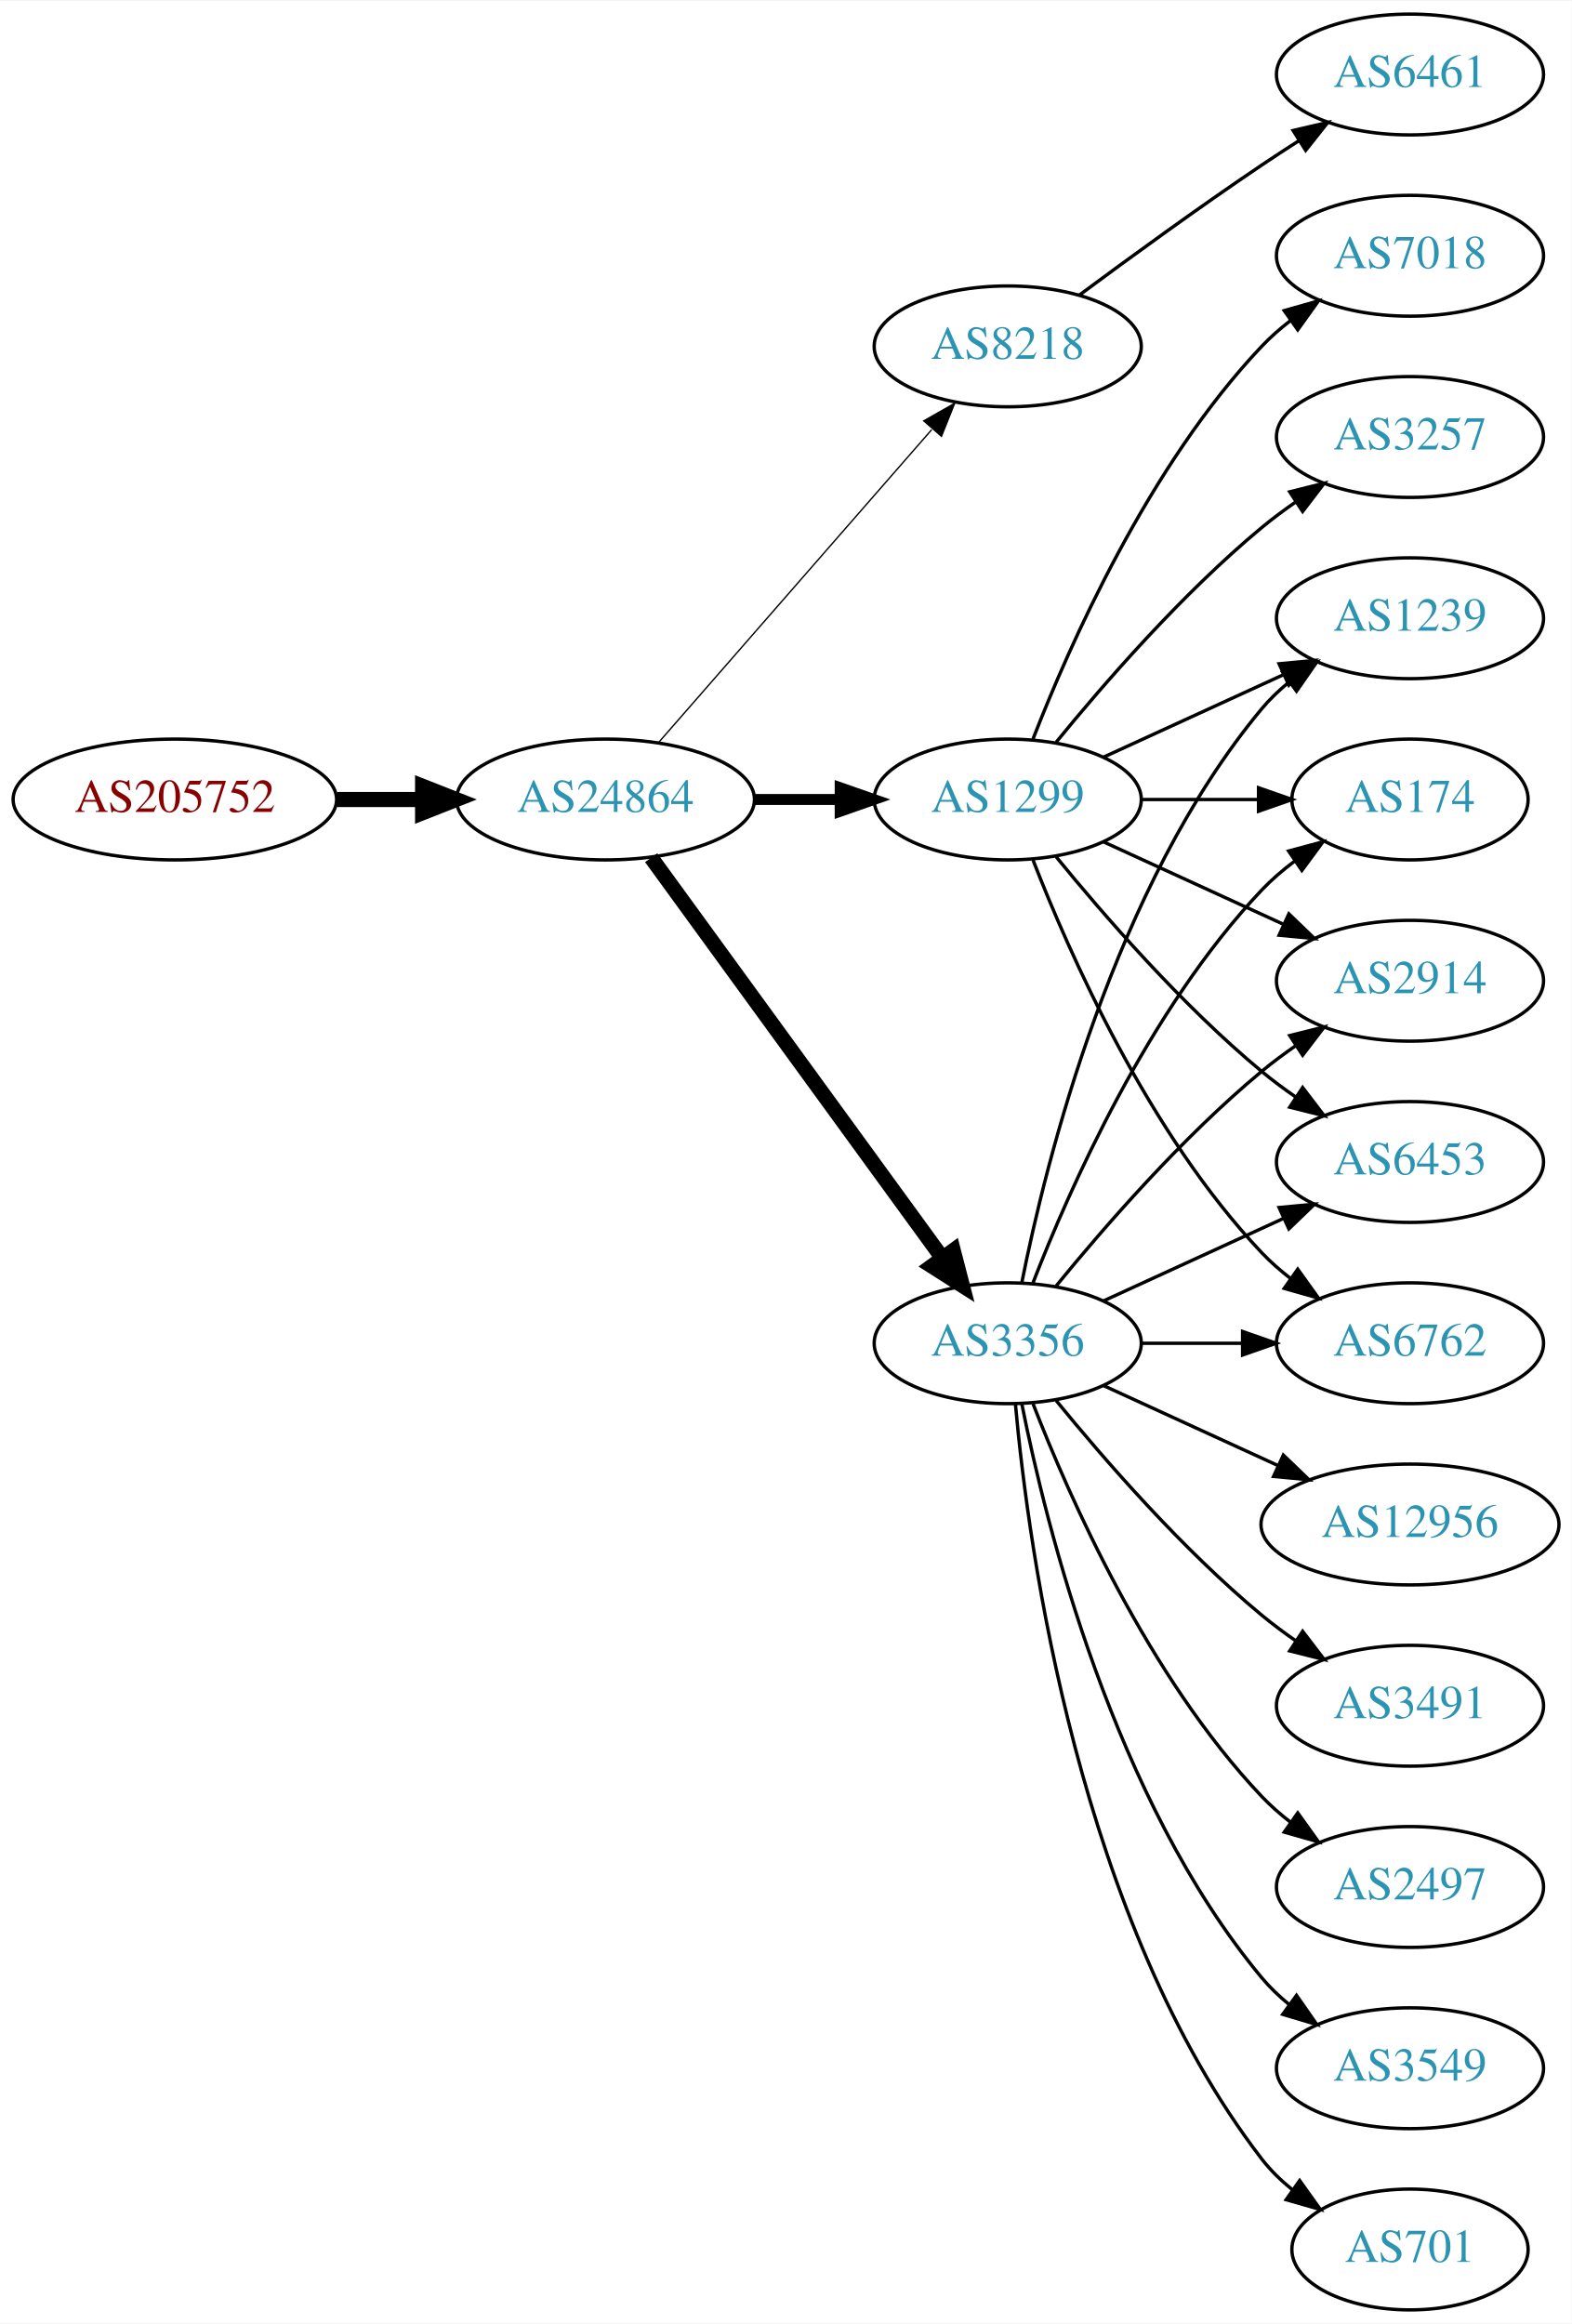
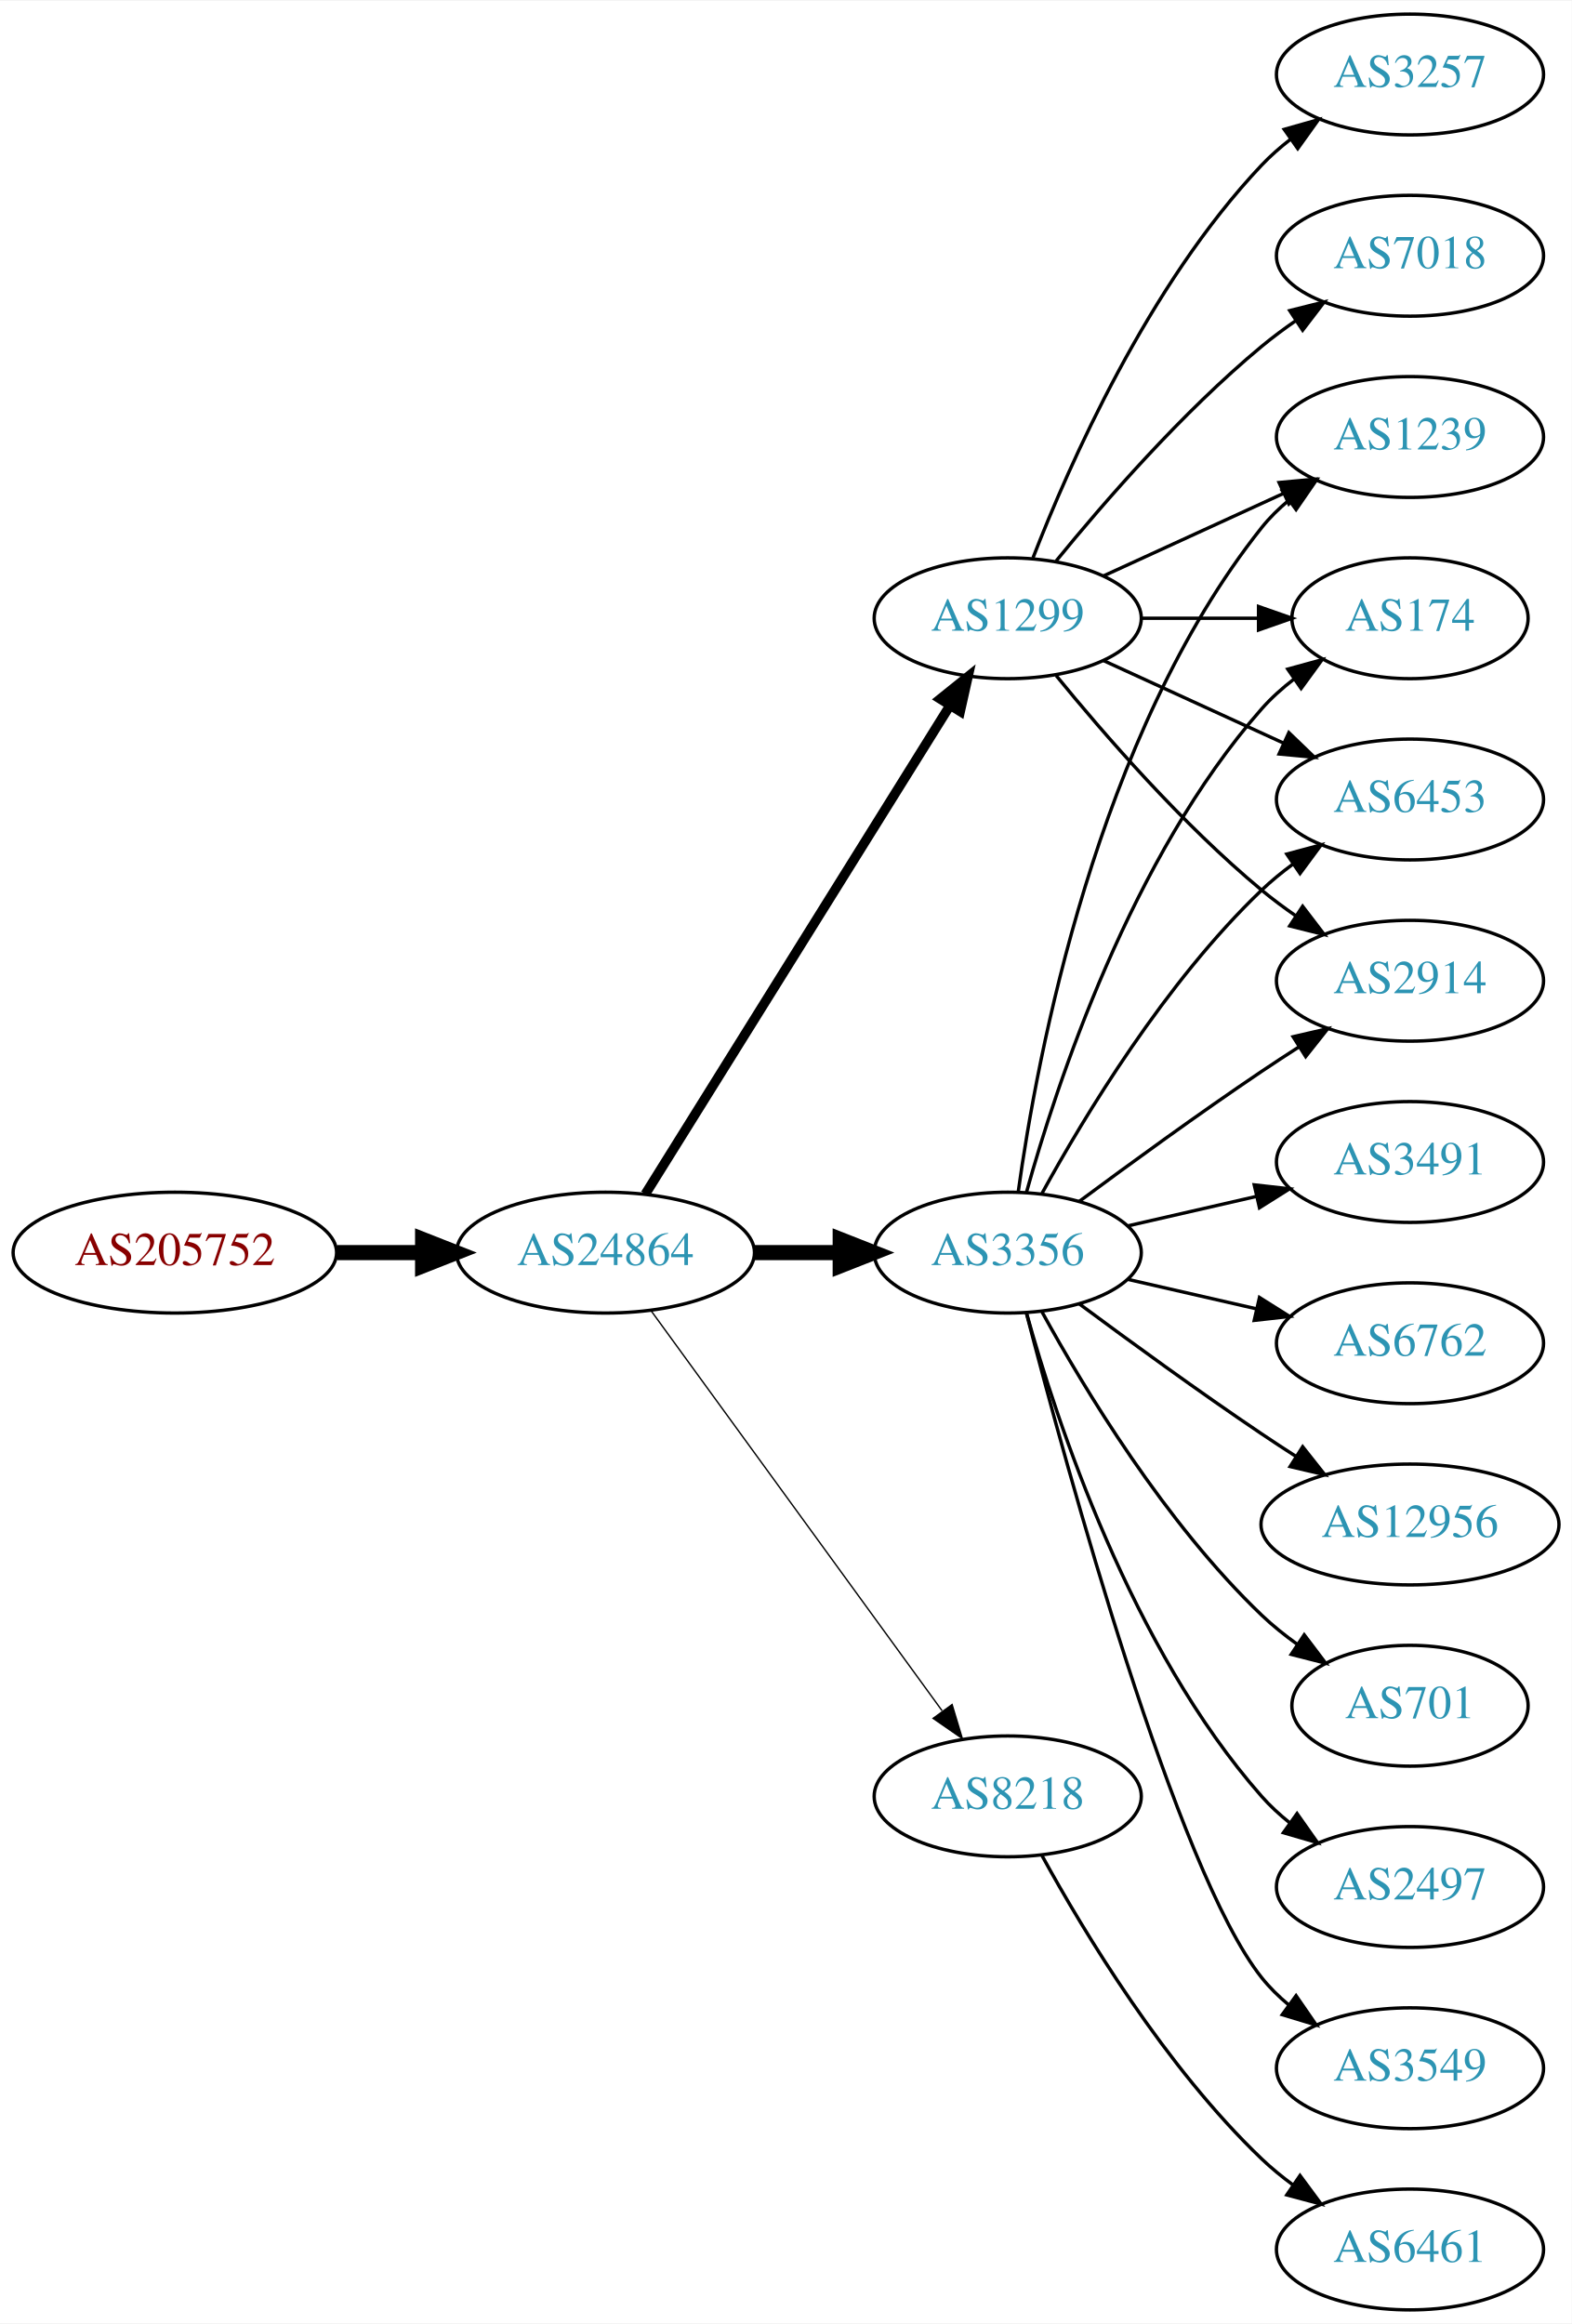
<svg xmlns="http://www.w3.org/2000/svg" xmlns:xlink="http://www.w3.org/1999/xlink" width="468pt" height="692pt" viewBox="0.00 0.00 468.27 692.00">
  <g id="graph0" class="graph" transform="scale(1 1) rotate(0) translate(4 688)">
    <polygon fill="white" stroke="none" points="-4,4 -4,-688 464.269,-688 464.269,4 -4,4" />
    <g id="node1" class="node">
      <g id="a_node1">
        <a xlink:href="/asn/205752" xlink:title="AS205752 ~ S&amp;T AG [AT]">
-           <ellipse fill="#ffffff" stroke="black" cx="48.096" cy="-450" rx="48.192" ry="18" />
-           <text text-anchor="middle" x="48.096" y="-446.3" font-family="Times,serif" font-size="14.00" fill="#880000">AS205752</text>
+           <ellipse fill="#ffffff" stroke="black" cx="48.096" cy="-315" rx="48.192" ry="18" />
+           <text text-anchor="middle" x="48.096" y="-311.3" font-family="Times,serif" font-size="14.00" fill="#880000">AS205752</text>
        </a>
      </g>
    </g>
    <g id="node2" class="node">
      <g id="a_node2">
        <a xlink:href="/asn/24864" xlink:title="AS24864 ~ Raiffeisen Informatik GmbH [AT]">
-           <ellipse fill="#ffffff" stroke="black" cx="176.388" cy="-450" rx="44.393" ry="18" />
-           <text text-anchor="middle" x="176.388" y="-446.3" font-family="Times,serif" font-size="14.00" fill="#2c94b3">AS24864</text>
+           <ellipse fill="#ffffff" stroke="black" cx="176.388" cy="-315" rx="44.393" ry="18" />
+           <text text-anchor="middle" x="176.388" y="-311.3" font-family="Times,serif" font-size="14.00" fill="#2c94b3">AS24864</text>
        </a>
      </g>
    </g>
    <g id="edge1" class="edge">
-       <path fill="none" stroke="black" stroke-width="4.5" d="M96.481,-450C104.742,-450 113.386,-450 121.799,-450" />
-       <polygon fill="black" stroke="black" stroke-width="4.5" points="121.904,-453.938 131.904,-450 121.904,-446.063 121.904,-453.938" />
+       <path fill="none" stroke="black" stroke-width="4.5" d="M96.481,-315C104.742,-315 113.386,-315 121.799,-315" />
+       <polygon fill="black" stroke="black" stroke-width="4.5" points="121.904,-318.938 131.904,-315 121.904,-311.063 121.904,-318.938" />
    </g>
    <g id="node3" class="node">
      <g id="a_node3">
-         <a xlink:href="/asn/8218" xlink:title="AS8218 ~ legacy Neotelecoms [FR]">
-           <ellipse fill="#ffffff" stroke="black" cx="296.23" cy="-585" rx="39.794" ry="18" />
-           <text text-anchor="middle" x="296.23" y="-581.3" font-family="Times,serif" font-size="14.00" fill="#2c94b3">AS8218</text>
+         <a xlink:href="/asn/3356" xlink:title="AS3356 ~ Level 3 Parent, LLC [US]">
+           <ellipse fill="#ffffff" stroke="black" cx="296.23" cy="-315" rx="39.794" ry="18" />
+           <text text-anchor="middle" x="296.23" y="-311.3" font-family="Times,serif" font-size="14.00" fill="#2c94b3">AS3356</text>
        </a>
      </g>
    </g>
    <g id="edge2" class="edge">
-       <path fill="none" stroke="black" stroke-width="0.409" d="M192.312,-467.098C212.855,-490.631 249.974,-533.155 273.571,-560.187" />
-       <polygon fill="black" stroke="black" stroke-width="0.409" points="271.214,-562.809 280.426,-568.041 276.487,-558.206 271.214,-562.809" />
+       <path fill="none" stroke="black" stroke-width="4.5" d="M220.599,-315C228.911,-315 237.674,-315 246.156,-315" />
+       <polygon fill="black" stroke="black" stroke-width="4.5" points="246.315,-318.938 256.315,-315 246.315,-311.063 246.315,-318.938" />
    </g>
    <g id="node4" class="node">
      <g id="a_node4">
-         <a xlink:href="/asn/3356" xlink:title="AS3356 ~ Level 3 Parent, LLC [US]">
-           <ellipse fill="#ffffff" stroke="black" cx="296.23" cy="-288" rx="39.794" ry="18" />
-           <text text-anchor="middle" x="296.23" y="-284.3" font-family="Times,serif" font-size="14.00" fill="#2c94b3">AS3356</text>
+         <a xlink:href="/asn/1299" xlink:title="AS1299 ~ Telia Carrier [EU]">
+           <ellipse fill="#ffffff" stroke="black" cx="296.23" cy="-504" rx="39.794" ry="18" />
+           <text text-anchor="middle" x="296.23" y="-500.3" font-family="Times,serif" font-size="14.00" fill="#2c94b3">AS1299</text>
        </a>
      </g>
    </g>
    <g id="edge3" class="edge">
-       <path fill="none" stroke="black" stroke-width="4.5" d="M189.999,-432.663C210.82,-404.04 252.482,-346.767 276.671,-313.514" />
-       <polygon fill="black" stroke="black" stroke-width="4.5" points="280.011,-315.615 282.71,-305.212 273.643,-310.983 280.011,-315.615" />
+       <path fill="none" stroke="black" stroke-width="2.864" d="M188.263,-332.442C209.046,-365.775 254.507,-438.686 278.935,-477.866" />
+       <polygon fill="black" stroke="black" stroke-width="2.864" points="276.12,-479.966 284.381,-486.6 282.06,-476.263 276.12,-479.966" />
    </g>
    <g id="node5" class="node">
      <g id="a_node5">
-         <a xlink:href="/asn/1299" xlink:title="AS1299 ~ Telia Carrier [EU]">
-           <ellipse fill="#ffffff" stroke="black" cx="296.23" cy="-450" rx="39.794" ry="18" />
-           <text text-anchor="middle" x="296.23" y="-446.3" font-family="Times,serif" font-size="14.00" fill="#2c94b3">AS1299</text>
+         <a xlink:href="/asn/8218" xlink:title="AS8218 ~ legacy Neotelecoms [FR]">
+           <ellipse fill="#ffffff" stroke="black" cx="296.23" cy="-153" rx="39.794" ry="18" />
+           <text text-anchor="middle" x="296.23" y="-149.3" font-family="Times,serif" font-size="14.00" fill="#2c94b3">AS8218</text>
        </a>
      </g>
    </g>
    <g id="edge4" class="edge">
-       <path fill="none" stroke="black" stroke-width="3.273" d="M220.599,-450C228.911,-450 237.674,-450 246.156,-450" />
-       <polygon fill="black" stroke="black" stroke-width="3.273" points="246.315,-453.5 256.315,-450 246.315,-446.5 246.315,-453.5" />
+       <path fill="none" stroke="black" stroke-width="0.409" d="M189.999,-297.663C210.82,-269.04 252.482,-211.767 276.671,-178.514" />
+       <polygon fill="black" stroke="black" stroke-width="0.409" points="279.657,-180.358 282.71,-170.212 273.997,-176.24 279.657,-180.358" />
    </g>
    <g id="node6" class="node">
      <g id="a_node6">
-         <a xlink:href="/asn/6461" xlink:title="AS6461 ~ Zayo Bandwidth [US]">
-           <ellipse fill="#ffffff" stroke="black" cx="416.073" cy="-666" rx="39.794" ry="18" />
-           <text text-anchor="middle" x="416.073" y="-662.3" font-family="Times,serif" font-size="14.00" fill="#2c94b3">AS6461</text>
+         <a xlink:href="/asn/701" xlink:title="AS701 ~ UUNET [US]">
+           <ellipse fill="#ffffff" stroke="black" cx="416.073" cy="-180" rx="35.194" ry="18" />
+           <text text-anchor="middle" x="416.073" y="-176.3" font-family="Times,serif" font-size="14.00" fill="#2c94b3">AS701</text>
        </a>
      </g>
    </g>
    <g id="edge5" class="edge">
-       <path fill="none" stroke="black" d="M317.56,-600.277C332.423,-611.304 353.167,-626.407 371.877,-639 375.426,-641.389 379.176,-643.839 382.924,-646.242" />
-       <polygon fill="black" stroke="black" points="381.251,-649.325 391.573,-651.712 384.993,-643.409 381.251,-649.325" />
+       <path fill="none" stroke="black" d="M306.471,-297.287C319.017,-274.439 343.194,-234.389 371.877,-207 375.131,-203.893 378.797,-200.954 382.584,-198.24" />
+       <polygon fill="black" stroke="black" points="384.561,-201.128 390.952,-192.678 380.686,-195.299 384.561,-201.128" />
+     </g>
+     <g id="node7" class="node">
+       <g id="a_node7">
+         <a xlink:href="/asn/174" xlink:title="AS174 ~ Cogent Communications [US]">
+           <ellipse fill="#ffffff" stroke="black" cx="416.073" cy="-504" rx="35.194" ry="18" />
+           <text text-anchor="middle" x="416.073" y="-500.3" font-family="Times,serif" font-size="14.00" fill="#2c94b3">AS174</text>
+         </a>
+       </g>
+     </g>
+     <g id="edge6" class="edge">
+       <path fill="none" stroke="black" d="M301.803,-332.946C310.709,-364.995 332.993,-432.842 371.877,-477 374.704,-480.211 378.005,-483.172 381.5,-485.864" />
+       <polygon fill="black" stroke="black" points="379.657,-488.845 389.875,-491.645 383.634,-483.084 379.657,-488.845" />
+     </g>
+     <g id="node8" class="node">
+       <g id="a_node8">
+         <a xlink:href="/asn/6453" xlink:title="AS6453 ~ TATA COMMUNICATIONS (AMERICA) INC [US]">
+           <ellipse fill="#ffffff" stroke="black" cx="416.073" cy="-450" rx="39.794" ry="18" />
+           <text text-anchor="middle" x="416.073" y="-446.3" font-family="Times,serif" font-size="14.00" fill="#2c94b3">AS6453</text>
+         </a>
+       </g>
+     </g>
+     <g id="edge7" class="edge">
+       <path fill="none" stroke="black" d="M306.471,-332.713C319.017,-355.561 343.194,-395.611 371.877,-423 374.745,-425.739 377.934,-428.347 381.243,-430.785" />
+       <polygon fill="black" stroke="black" points="379.366,-433.742 389.602,-436.477 383.306,-427.956 379.366,-433.742" />
    </g>
    <g id="node9" class="node">
      <g id="a_node9">
-         <a xlink:href="/asn/1239" xlink:title="AS1239 ~ Sprint [US]">
-           <ellipse fill="#ffffff" stroke="black" cx="416.073" cy="-504" rx="39.794" ry="18" />
-           <text text-anchor="middle" x="416.073" y="-500.3" font-family="Times,serif" font-size="14.00" fill="#2c94b3">AS1239</text>
-         </a>
-       </g>
-     </g>
-     <g id="edge20" class="edge">
-       <path fill="none" stroke="black" d="M300.429,-306.073C307.592,-342.141 327.867,-424.125 371.877,-477 374.281,-479.889 377.078,-482.563 380.07,-485.013" />
-       <polygon fill="black" stroke="black" points="378.159,-487.95 388.313,-490.973 382.26,-482.277 378.159,-487.95" />
-     </g>
-     <g id="node10" class="node">
-       <g id="a_node10">
-         <a xlink:href="/asn/174" xlink:title="AS174 ~ Cogent Communications [US]">
-           <ellipse fill="#ffffff" stroke="black" cx="416.073" cy="-450" rx="35.194" ry="18" />
-           <text text-anchor="middle" x="416.073" y="-446.3" font-family="Times,serif" font-size="14.00" fill="#2c94b3">AS174</text>
-         </a>
-       </g>
-     </g>
-     <g id="edge17" class="edge">
-       <path fill="none" stroke="black" d="M303.753,-305.994C314.504,-333.728 338.161,-387.429 371.877,-423 374.82,-426.105 378.193,-429.001 381.729,-431.655" />
-       <polygon fill="black" stroke="black" points="379.914,-434.654 390.148,-437.397 383.858,-428.871 379.914,-434.654" />
-     </g>
-     <g id="node11" class="node">
-       <g id="a_node11">
        <a xlink:href="/asn/2914" xlink:title="AS2914 ~ NTT America, Inc. [US]">
          <ellipse fill="#ffffff" stroke="black" cx="416.073" cy="-396" rx="39.794" ry="18" />
          <text text-anchor="middle" x="416.073" y="-392.3" font-family="Times,serif" font-size="14.00" fill="#2c94b3">AS2914</text>
        </a>
      </g>
    </g>
-     <g id="edge21" class="edge">
-       <path fill="none" stroke="black" d="M310.649,-305.065C324.764,-322.375 348.178,-349.345 371.877,-369 375.093,-371.668 378.594,-374.27 382.164,-376.741" />
-       <polygon fill="black" stroke="black" points="380.242,-379.666 390.52,-382.236 384.088,-373.817 380.242,-379.666" />
+     <g id="edge8" class="edge">
+       <path fill="none" stroke="black" d="M317.56,-330.277C332.423,-341.304 353.167,-356.407 371.877,-369 375.426,-371.389 379.176,-373.839 382.924,-376.242" />
+       <polygon fill="black" stroke="black" points="381.251,-379.325 391.573,-381.712 384.993,-373.409 381.251,-379.325" />
+     </g>
+     <g id="node10" class="node">
+       <g id="a_node10">
+         <a xlink:href="/asn/2497" xlink:title="AS2497 ~ Internet Initiative Japan Inc. [JP]">
+           <ellipse fill="#ffffff" stroke="black" cx="416.073" cy="-126" rx="39.794" ry="18" />
+           <text text-anchor="middle" x="416.073" y="-122.3" font-family="Times,serif" font-size="14.00" fill="#2c94b3">AS2497</text>
+         </a>
+       </g>
+     </g>
+     <g id="edge9" class="edge">
+       <path fill="none" stroke="black" d="M301.803,-297.054C310.709,-265.005 332.993,-197.158 371.877,-153 374.361,-150.179 377.21,-147.551 380.236,-145.129" />
+       <polygon fill="black" stroke="black" points="382.422,-147.869 388.525,-139.209 378.353,-142.172 382.422,-147.869" />
+     </g>
+     <g id="node11" class="node">
+       <g id="a_node11">
+         <a xlink:href="/asn/3549" xlink:title="AS3549 ~ Level 3 Parent, LLC [US]">
+           <ellipse fill="#ffffff" stroke="black" cx="416.073" cy="-72" rx="39.794" ry="18" />
+           <text text-anchor="middle" x="416.073" y="-68.3" font-family="Times,serif" font-size="14.00" fill="#2c94b3">AS3549</text>
+         </a>
+       </g>
+     </g>
+     <g id="edge10" class="edge">
+       <path fill="none" stroke="black" d="M301.747,-297.158C313.598,-251.353 346.421,-130.97 371.877,-99 374.218,-96.06 376.972,-93.351 379.938,-90.879" />
+       <polygon fill="black" stroke="black" points="382.13,-93.612 388.144,-84.89 378.004,-87.958 382.13,-93.612" />
    </g>
    <g id="node12" class="node">
      <g id="a_node12">
-         <a xlink:href="/asn/6453" xlink:title="AS6453 ~ TATA COMMUNICATIONS (AMERICA) INC [US]">
+         <a xlink:href="/asn/3491" xlink:title="AS3491 ~ PCCW Global, Inc. [US]">
          <ellipse fill="#ffffff" stroke="black" cx="416.073" cy="-342" rx="39.794" ry="18" />
-           <text text-anchor="middle" x="416.073" y="-338.3" font-family="Times,serif" font-size="14.00" fill="#2c94b3">AS6453</text>
-         </a>
-       </g>
-     </g>
-     <g id="edge16" class="edge">
-       <path fill="none" stroke="black" d="M324.859,-300.661C340.816,-307.973 361.087,-317.261 378.369,-325.181" />
-       <polygon fill="black" stroke="black" points="377.068,-328.435 387.617,-329.419 379.984,-322.071 377.068,-328.435" />
+           <text text-anchor="middle" x="416.073" y="-338.3" font-family="Times,serif" font-size="14.00" fill="#2c94b3">AS3491</text>
+         </a>
+       </g>
+     </g>
+     <g id="edge11" class="edge">
+       <path fill="none" stroke="black" d="M331.949,-322.955C343.949,-325.704 357.57,-328.825 370.263,-331.733" />
+       <polygon fill="black" stroke="black" points="369.665,-335.187 380.194,-334.009 371.229,-328.364 369.665,-335.187" />
    </g>
    <g id="node13" class="node">
      <g id="a_node13">
+         <a xlink:href="/asn/1239" xlink:title="AS1239 ~ Sprint [US]">
+           <ellipse fill="#ffffff" stroke="black" cx="416.073" cy="-558" rx="39.794" ry="18" />
+           <text text-anchor="middle" x="416.073" y="-554.3" font-family="Times,serif" font-size="14.00" fill="#2c94b3">AS1239</text>
+         </a>
+       </g>
+     </g>
+     <g id="edge12" class="edge">
+       <path fill="none" stroke="black" d="M299.369,-333.17C304.869,-372.974 322.695,-469.233 371.877,-531 374.218,-533.94 376.972,-536.649 379.938,-539.121" />
+       <polygon fill="black" stroke="black" points="378.004,-542.042 388.144,-545.11 382.13,-536.388 378.004,-542.042" />
+     </g>
+     <g id="node14" class="node">
+       <g id="a_node14">
        <a xlink:href="/asn/6762" xlink:title="AS6762 ~ TELECOM ITALIA SPARKLE S.p.A. [IT]">
          <ellipse fill="#ffffff" stroke="black" cx="416.073" cy="-288" rx="39.794" ry="18" />
          <text text-anchor="middle" x="416.073" y="-284.3" font-family="Times,serif" font-size="14.00" fill="#2c94b3">AS6762</text>
        </a>
      </g>
    </g>
-     <g id="edge19" class="edge">
-       <path fill="none" stroke="black" d="M336.143,-288C345.696,-288 356.046,-288 366.008,-288" />
-       <polygon fill="black" stroke="black" points="366.201,-291.5 376.201,-288 366.201,-284.5 366.201,-291.5" />
-     </g>
-     <g id="node14" class="node">
-       <g id="a_node14">
-         <a xlink:href="/asn/701" xlink:title="AS701 ~ UUNET [US]">
-           <ellipse fill="#ffffff" stroke="black" cx="416.073" cy="-18" rx="35.194" ry="18" />
-           <text text-anchor="middle" x="416.073" y="-14.3" font-family="Times,serif" font-size="14.00" fill="#2c94b3">AS701</text>
-         </a>
-       </g>
-     </g>
    <g id="edge13" class="edge">
-       <path fill="none" stroke="black" d="M298.514,-269.883C302.413,-226.668 317.429,-115.869 371.877,-45 374.483,-41.608 377.647,-38.533 381.064,-35.777" />
-       <polygon fill="black" stroke="black" points="383.203,-38.552 389.356,-29.927 379.167,-32.833 383.203,-38.552" />
+       <path fill="none" stroke="black" d="M331.949,-307.045C343.949,-304.296 357.57,-301.175 370.263,-298.267" />
+       <polygon fill="black" stroke="black" points="371.229,-301.636 380.194,-295.991 369.665,-294.813 371.229,-301.636" />
    </g>
    <g id="node15" class="node">
      <g id="a_node15">
        <a xlink:href="/asn/12956" xlink:title="AS12956 ~ TELXIUS [ES]">
          <ellipse fill="#ffffff" stroke="black" cx="416.073" cy="-234" rx="44.393" ry="18" />
          <text text-anchor="middle" x="416.073" y="-230.3" font-family="Times,serif" font-size="14.00" fill="#2c94b3">AS12956</text>
        </a>
      </g>
    </g>
    <g id="edge14" class="edge">
-       <path fill="none" stroke="black" d="M324.859,-275.339C340.357,-268.238 359.923,-259.272 376.87,-251.506" />
-       <polygon fill="black" stroke="black" points="378.34,-254.683 385.973,-247.335 375.424,-248.319 378.34,-254.683" />
+       <path fill="none" stroke="black" d="M317.56,-299.723C332.423,-288.696 353.167,-273.593 371.877,-261 375.167,-258.785 378.629,-256.518 382.104,-254.285" />
+       <polygon fill="black" stroke="black" points="384.1,-257.163 390.671,-248.852 380.351,-251.252 384.1,-257.163" />
+     </g>
+     <g id="edge16" class="edge">
+       <path fill="none" stroke="black" d="M336.143,-504C347.23,-504 359.389,-504 370.771,-504" />
+       <polygon fill="black" stroke="black" points="370.953,-507.5 380.953,-504 370.953,-500.5 370.953,-507.5" />
+     </g>
+     <g id="edge19" class="edge">
+       <path fill="none" stroke="black" d="M324.859,-491.339C340.816,-484.027 361.087,-474.739 378.369,-466.819" />
+       <polygon fill="black" stroke="black" points="379.984,-469.929 387.617,-462.581 377.068,-463.565 379.984,-469.929" />
+     </g>
+     <g id="edge18" class="edge">
+       <path fill="none" stroke="black" d="M310.649,-486.935C324.764,-469.625 348.178,-442.655 371.877,-423 375.093,-420.332 378.594,-417.73 382.164,-415.259" />
+       <polygon fill="black" stroke="black" points="384.088,-418.183 390.52,-409.764 380.242,-412.334 384.088,-418.183" />
+     </g>
+     <g id="edge17" class="edge">
+       <path fill="none" stroke="black" d="M324.859,-516.661C340.816,-523.973 361.087,-533.261 378.369,-541.181" />
+       <polygon fill="black" stroke="black" points="377.068,-544.435 387.617,-545.419 379.984,-538.071 377.068,-544.435" />
    </g>
    <g id="node16" class="node">
      <g id="a_node16">
-         <a xlink:href="/asn/3491" xlink:title="AS3491 ~ PCCW Global, Inc. [US]">
-           <ellipse fill="#ffffff" stroke="black" cx="416.073" cy="-180" rx="39.794" ry="18" />
-           <text text-anchor="middle" x="416.073" y="-176.3" font-family="Times,serif" font-size="14.00" fill="#2c94b3">AS3491</text>
-         </a>
-       </g>
-     </g>
-     <g id="edge15" class="edge">
-       <path fill="none" stroke="black" d="M310.649,-270.935C324.764,-253.625 348.178,-226.655 371.877,-207 375.093,-204.332 378.594,-201.73 382.164,-199.259" />
-       <polygon fill="black" stroke="black" points="384.088,-202.183 390.52,-193.764 380.242,-196.334 384.088,-202.183" />
-     </g>
-     <g id="node17" class="node">
-       <g id="a_node17">
-         <a xlink:href="/asn/2497" xlink:title="AS2497 ~ Internet Initiative Japan Inc. [JP]">
-           <ellipse fill="#ffffff" stroke="black" cx="416.073" cy="-126" rx="39.794" ry="18" />
-           <text text-anchor="middle" x="416.073" y="-122.3" font-family="Times,serif" font-size="14.00" fill="#2c94b3">AS2497</text>
-         </a>
-       </g>
-     </g>
-     <g id="edge18" class="edge">
-       <path fill="none" stroke="black" d="M303.753,-270.006C314.504,-242.272 338.161,-188.571 371.877,-153 374.462,-150.272 377.38,-147.706 380.448,-145.323" />
-       <polygon fill="black" stroke="black" points="382.627,-148.07 388.797,-139.457 378.602,-142.342 382.627,-148.07" />
-     </g>
-     <g id="node18" class="node">
-       <g id="a_node18">
-         <a xlink:href="/asn/3549" xlink:title="AS3549 ~ Level 3 Parent, LLC [US]">
-           <ellipse fill="#ffffff" stroke="black" cx="416.073" cy="-72" rx="39.794" ry="18" />
-           <text text-anchor="middle" x="416.073" y="-68.3" font-family="Times,serif" font-size="14.00" fill="#2c94b3">AS3549</text>
-         </a>
-       </g>
-     </g>
-     <g id="edge22" class="edge">
-       <path fill="none" stroke="black" d="M300.429,-269.927C307.592,-233.859 327.867,-151.875 371.877,-99 374.281,-96.111 377.078,-93.437 380.07,-90.987" />
-       <polygon fill="black" stroke="black" points="382.26,-93.722 388.313,-85.027 378.159,-88.05 382.26,-93.722" />
-     </g>
-     <g id="node7" class="node">
-       <g id="a_node7">
-         <a xlink:href="/asn/3257" xlink:title="AS3257 ~ GTT [DE]">
-           <ellipse fill="#ffffff" stroke="black" cx="416.073" cy="-558" rx="39.794" ry="18" />
-           <text text-anchor="middle" x="416.073" y="-554.3" font-family="Times,serif" font-size="14.00" fill="#2c94b3">AS3257</text>
-         </a>
-       </g>
-     </g>
-     <g id="edge6" class="edge">
-       <path fill="none" stroke="black" d="M310.649,-467.065C324.764,-484.375 348.178,-511.345 371.877,-531 375.093,-533.668 378.594,-536.27 382.164,-538.741" />
-       <polygon fill="black" stroke="black" points="380.242,-541.666 390.52,-544.236 384.088,-535.817 380.242,-541.666" />
-     </g>
-     <g id="node8" class="node">
-       <g id="a_node8">
        <a xlink:href="/asn/7018" xlink:title="AS7018 ~ AT&amp;T Services, Inc. [US]">
          <ellipse fill="#ffffff" stroke="black" cx="416.073" cy="-612" rx="39.794" ry="18" />
          <text text-anchor="middle" x="416.073" y="-608.3" font-family="Times,serif" font-size="14.00" fill="#2c94b3">AS7018</text>
        </a>
      </g>
    </g>
-     <g id="edge7" class="edge">
-       <path fill="none" stroke="black" d="M303.753,-467.994C314.504,-495.728 338.161,-549.429 371.877,-585 374.462,-587.728 377.38,-590.294 380.448,-592.677" />
-       <polygon fill="black" stroke="black" points="378.602,-595.658 388.797,-598.543 382.627,-589.93 378.602,-595.658" />
-     </g>
-     <g id="edge8" class="edge">
-       <path fill="none" stroke="black" d="M324.859,-462.661C340.816,-469.973 361.087,-479.261 378.369,-487.181" />
-       <polygon fill="black" stroke="black" points="377.068,-490.435 387.617,-491.419 379.984,-484.071 377.068,-490.435" />
-     </g>
-     <g id="edge9" class="edge">
-       <path fill="none" stroke="black" d="M336.143,-450C347.23,-450 359.389,-450 370.771,-450" />
-       <polygon fill="black" stroke="black" points="370.953,-453.5 380.953,-450 370.953,-446.5 370.953,-453.5" />
-     </g>
-     <g id="edge10" class="edge">
-       <path fill="none" stroke="black" d="M324.859,-437.339C340.816,-430.027 361.087,-420.739 378.369,-412.819" />
-       <polygon fill="black" stroke="black" points="379.984,-415.929 387.617,-408.581 377.068,-409.565 379.984,-415.929" />
-     </g>
-     <g id="edge11" class="edge">
-       <path fill="none" stroke="black" d="M310.649,-432.935C324.764,-415.625 348.178,-388.655 371.877,-369 375.093,-366.332 378.594,-363.73 382.164,-361.259" />
-       <polygon fill="black" stroke="black" points="384.088,-364.183 390.52,-355.764 380.242,-358.334 384.088,-364.183" />
-     </g>
-     <g id="edge12" class="edge">
-       <path fill="none" stroke="black" d="M303.753,-432.006C314.504,-404.272 338.161,-350.571 371.877,-315 374.462,-312.272 377.38,-309.706 380.448,-307.323" />
-       <polygon fill="black" stroke="black" points="382.627,-310.07 388.797,-301.457 378.602,-304.342 382.627,-310.07" />
+     <g id="edge15" class="edge">
+       <path fill="none" stroke="black" d="M310.649,-521.065C324.764,-538.375 348.178,-565.345 371.877,-585 375.093,-587.668 378.594,-590.27 382.164,-592.741" />
+       <polygon fill="black" stroke="black" points="380.242,-595.666 390.52,-598.236 384.088,-589.817 380.242,-595.666" />
+     </g>
+     <g id="node17" class="node">
+       <g id="a_node17">
+         <a xlink:href="/asn/3257" xlink:title="AS3257 ~ GTT [DE]">
+           <ellipse fill="#ffffff" stroke="black" cx="416.073" cy="-666" rx="39.794" ry="18" />
+           <text text-anchor="middle" x="416.073" y="-662.3" font-family="Times,serif" font-size="14.00" fill="#2c94b3">AS3257</text>
+         </a>
+       </g>
+     </g>
+     <g id="edge20" class="edge">
+       <path fill="none" stroke="black" d="M303.753,-521.994C314.504,-549.728 338.161,-603.429 371.877,-639 374.462,-641.728 377.38,-644.294 380.448,-646.677" />
+       <polygon fill="black" stroke="black" points="378.602,-649.658 388.797,-652.543 382.627,-643.93 378.602,-649.658" />
+     </g>
+     <g id="node18" class="node">
+       <g id="a_node18">
+         <a xlink:href="/asn/6461" xlink:title="AS6461 ~ Zayo Bandwidth [US]">
+           <ellipse fill="#ffffff" stroke="black" cx="416.073" cy="-18" rx="39.794" ry="18" />
+           <text text-anchor="middle" x="416.073" y="-14.3" font-family="Times,serif" font-size="14.00" fill="#2c94b3">AS6461</text>
+         </a>
+       </g>
+     </g>
+     <g id="edge21" class="edge">
+       <path fill="none" stroke="black" d="M306.471,-135.287C319.017,-112.439 343.194,-72.389 371.877,-45 374.745,-42.261 377.934,-39.653 381.243,-37.215" />
+       <polygon fill="black" stroke="black" points="383.306,-40.044 389.602,-31.523 379.366,-34.258 383.306,-40.044" />
    </g>
  </g>
</svg>
